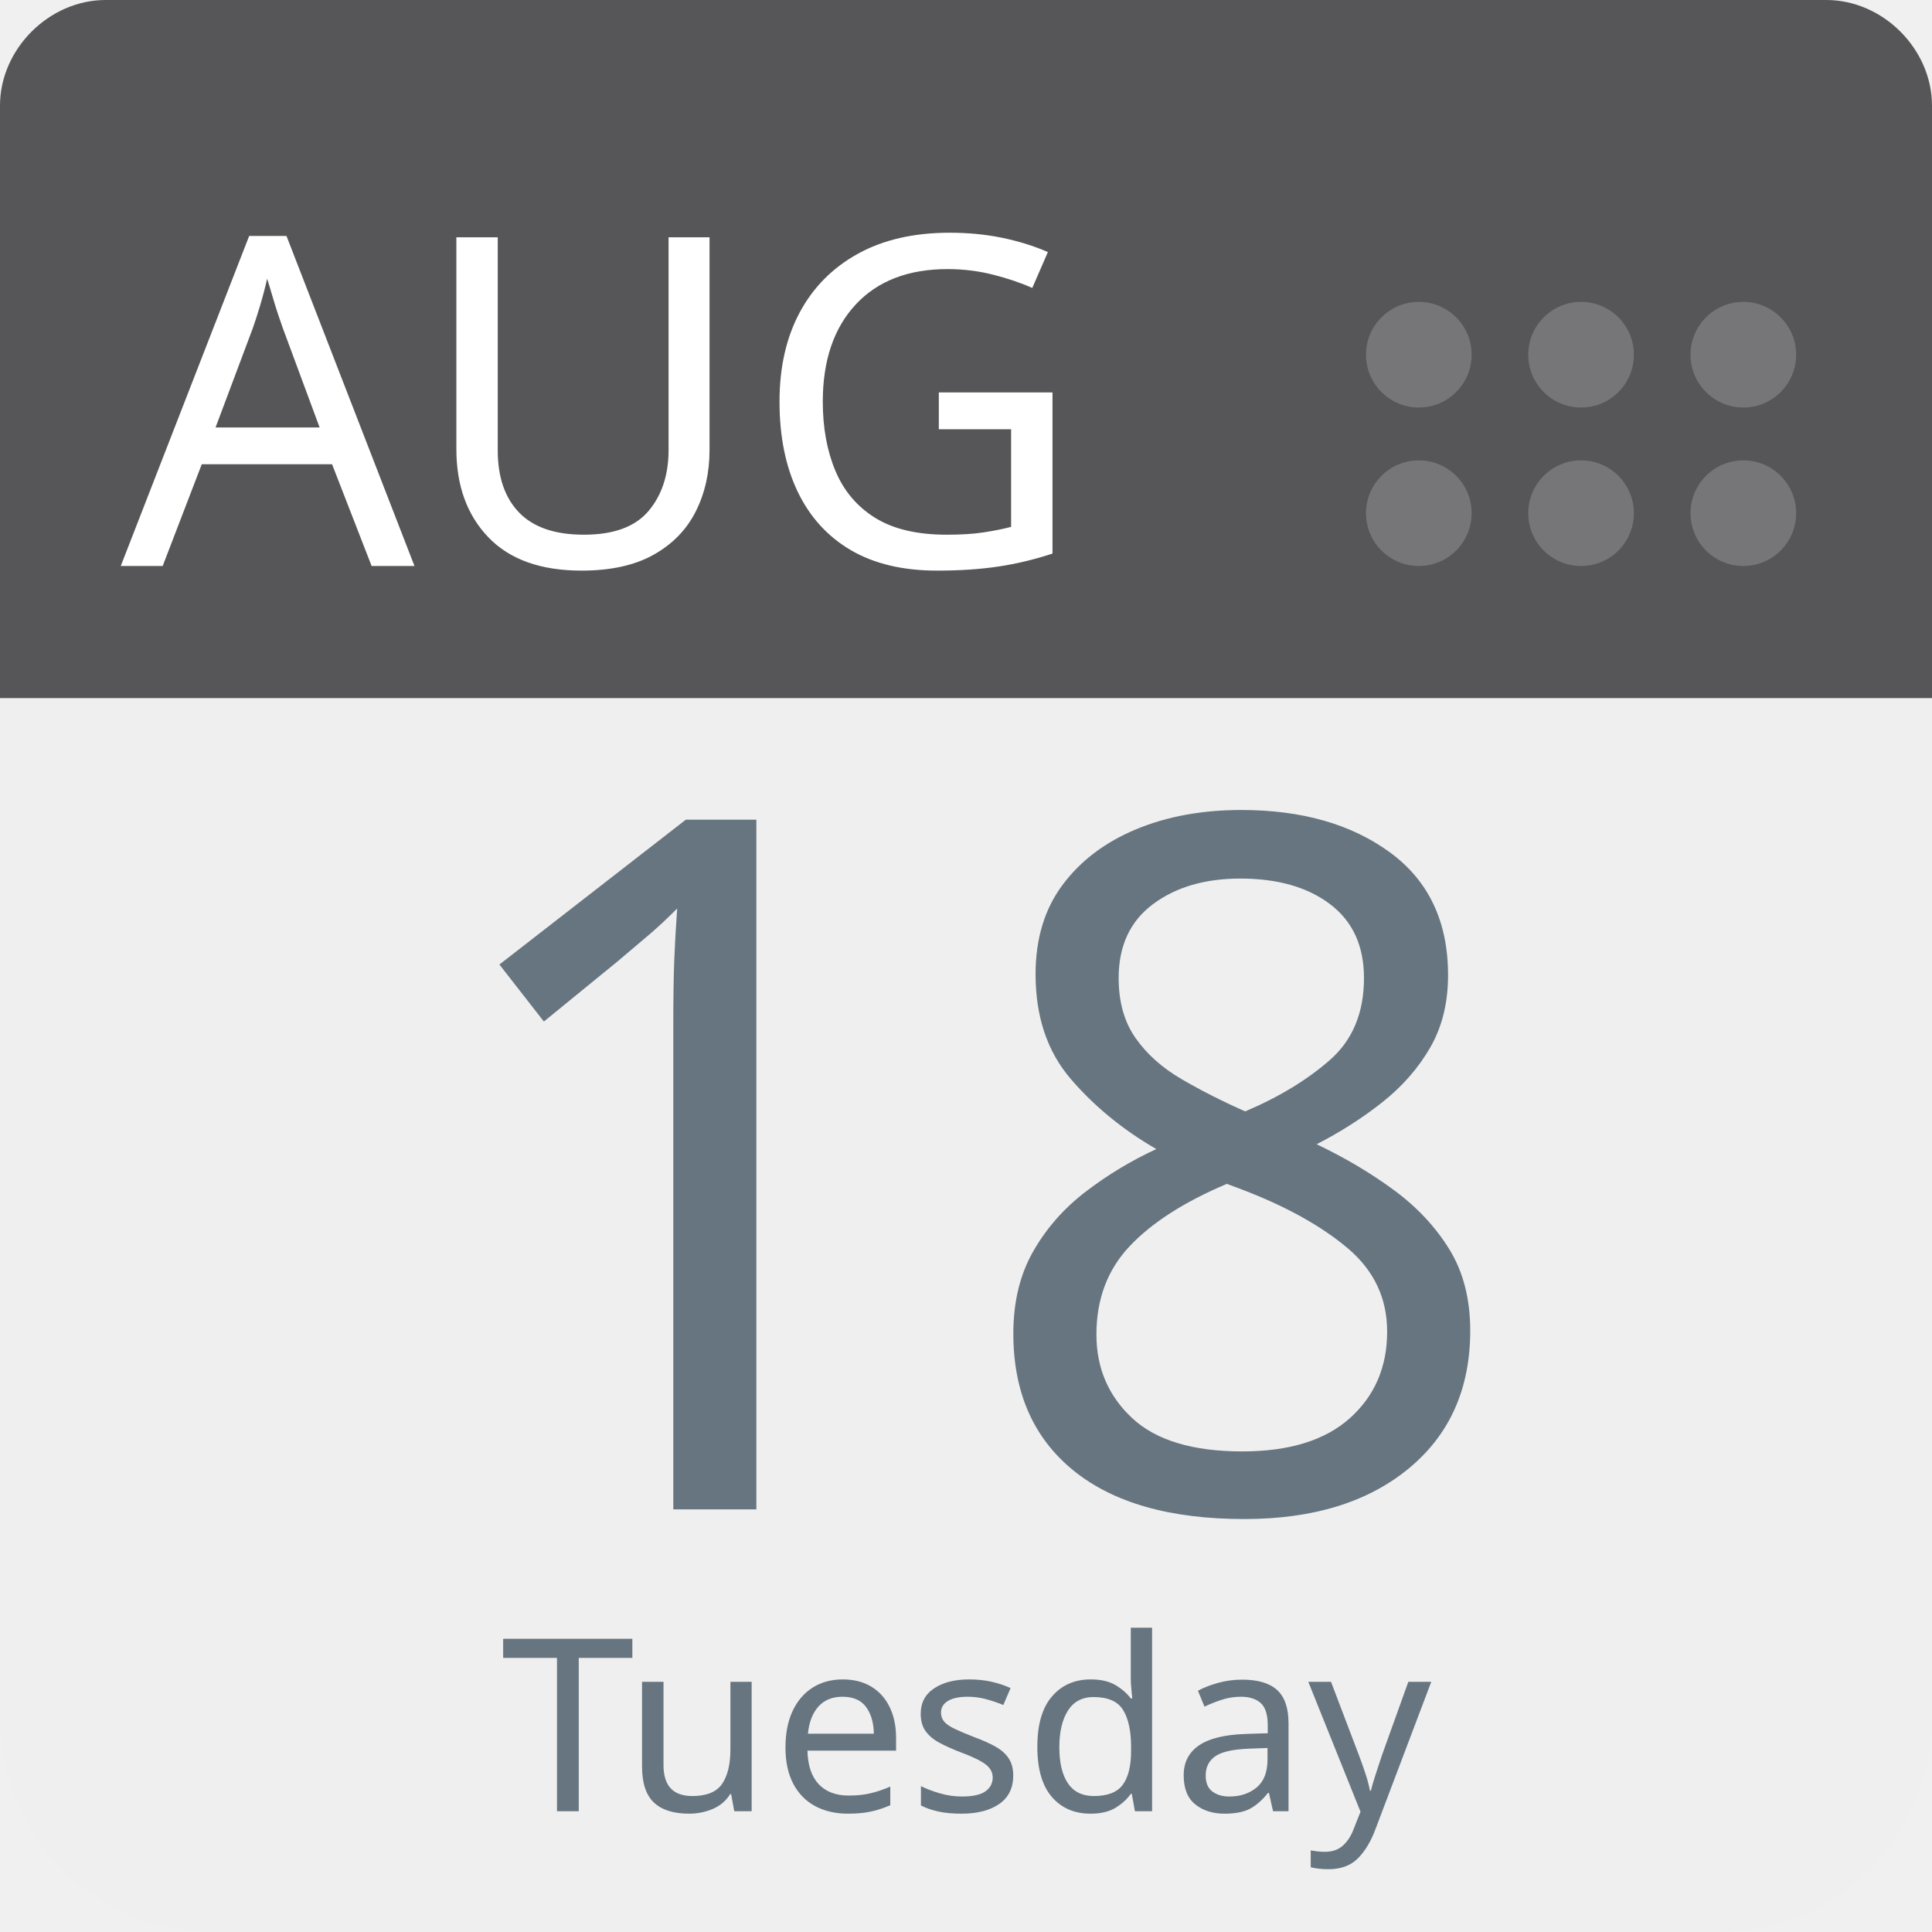
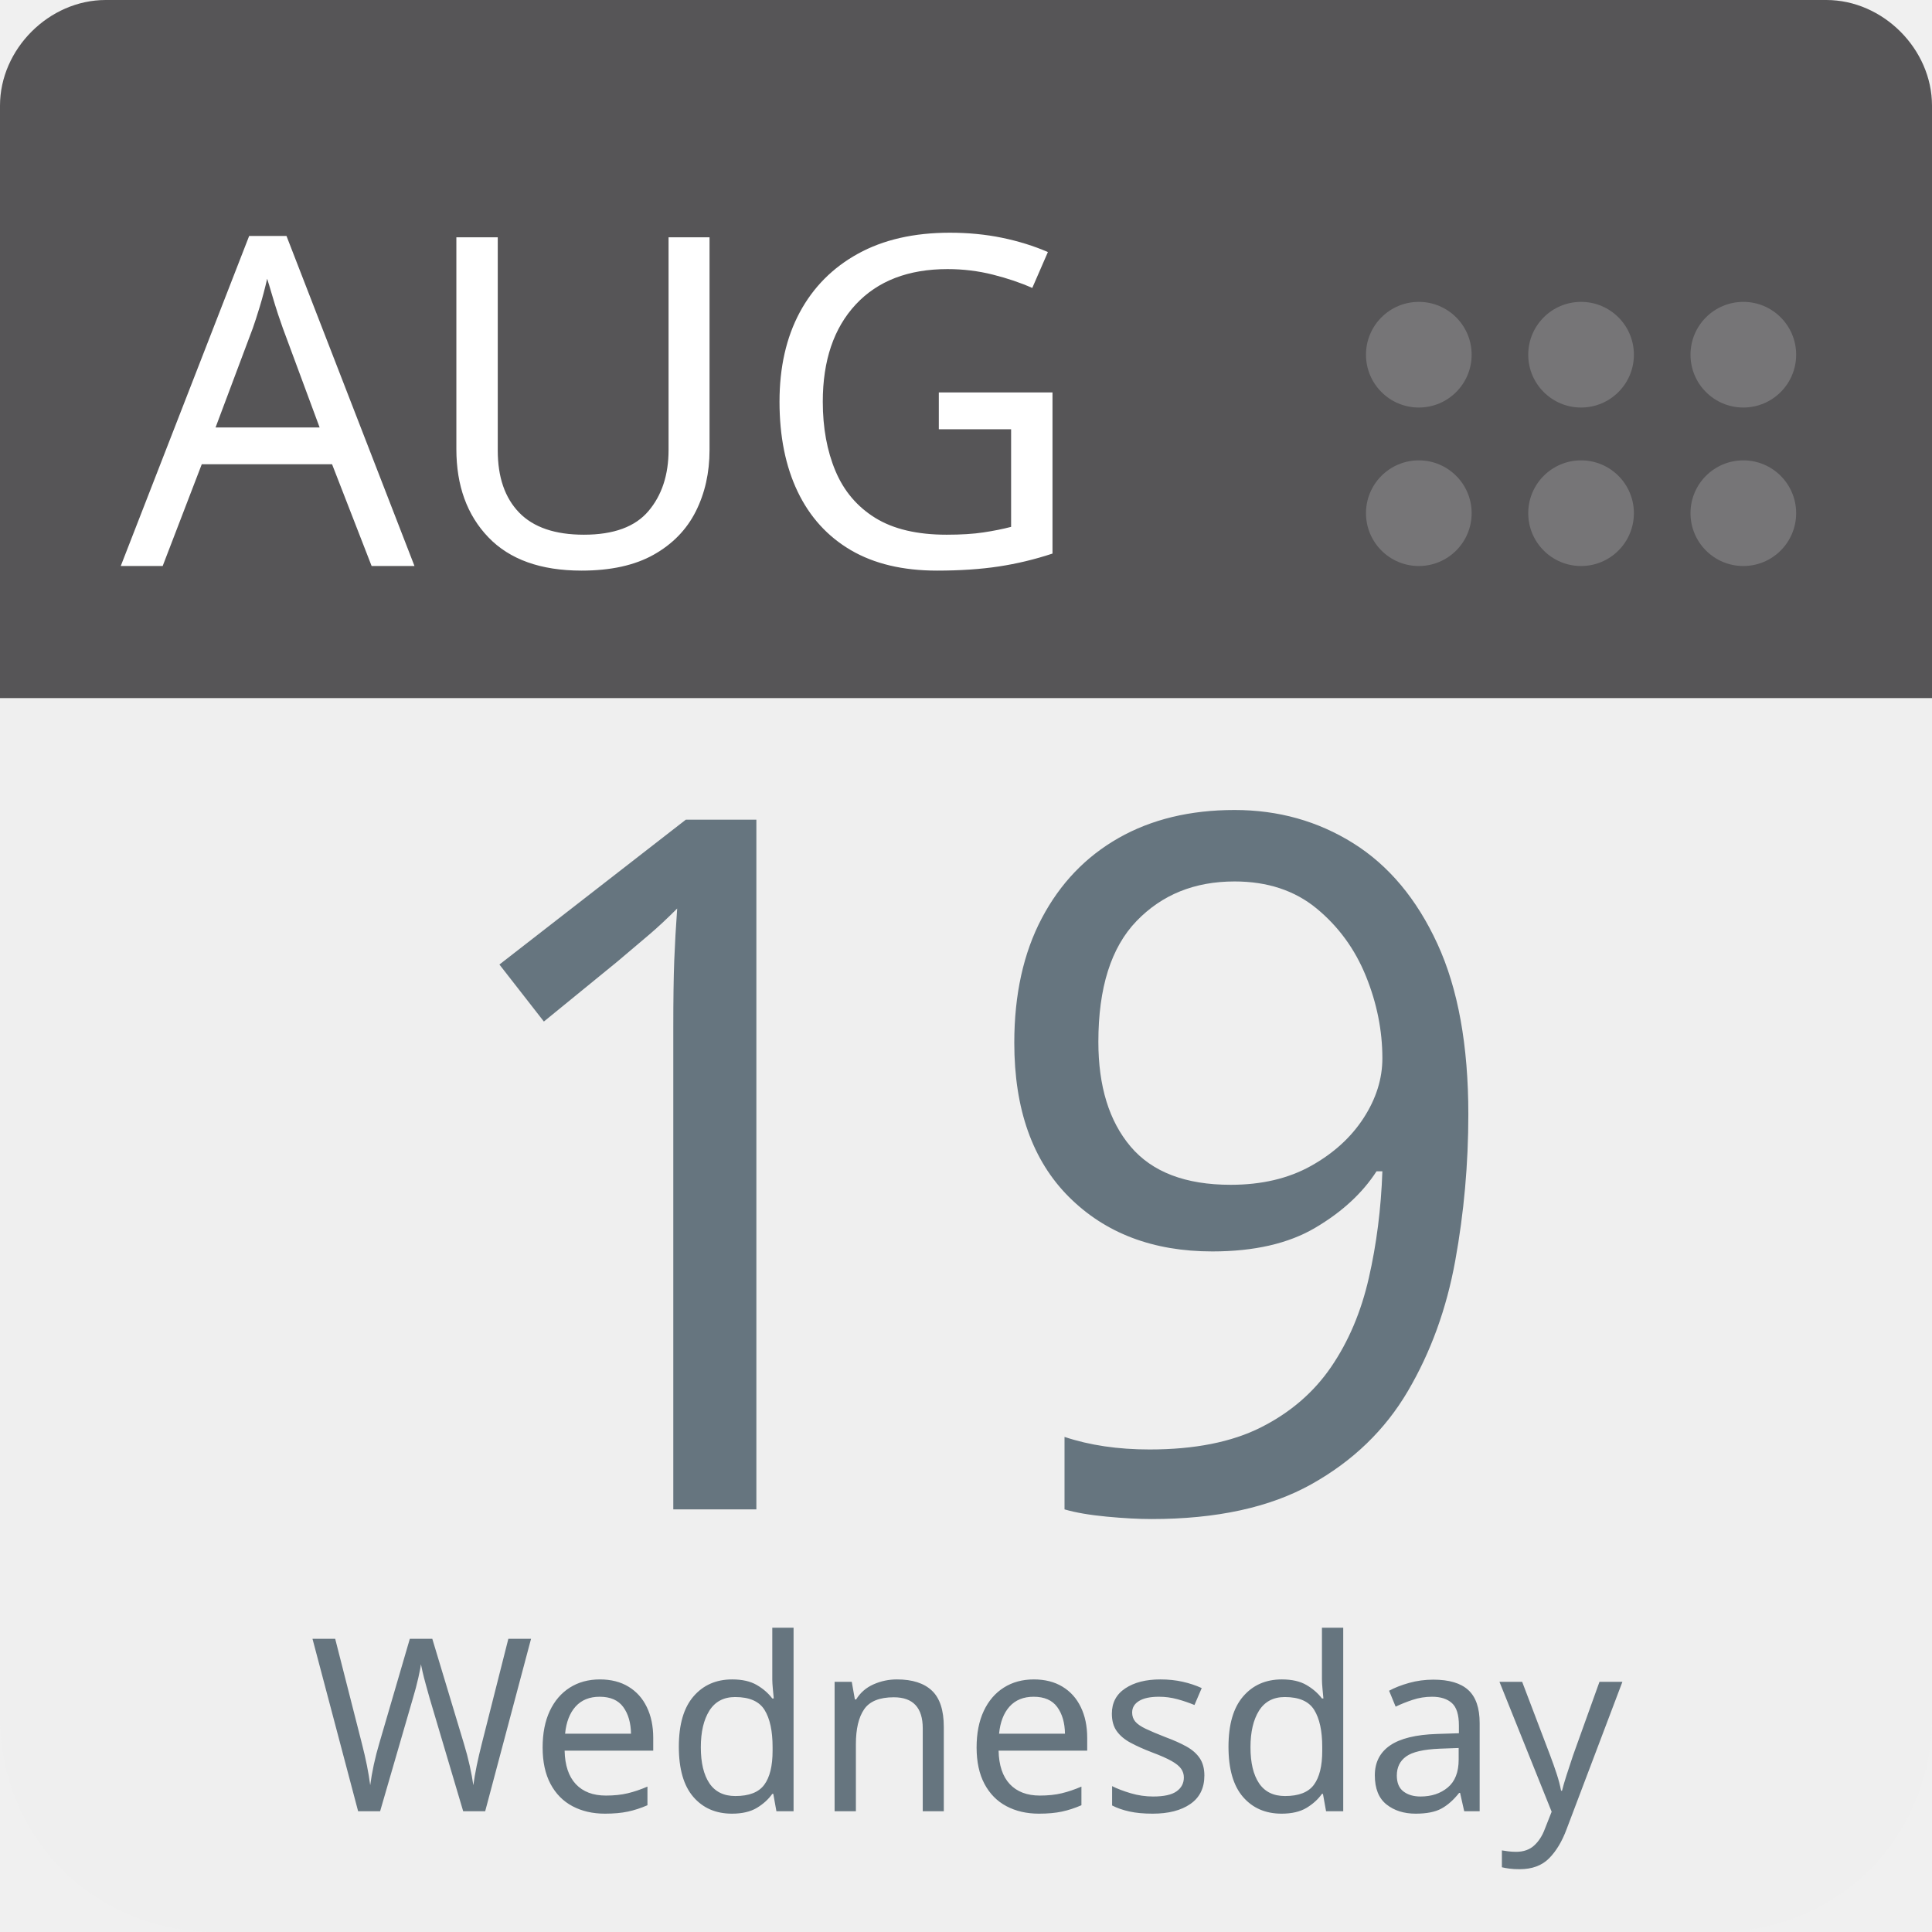
<svg xmlns="http://www.w3.org/2000/svg" aria-label="Calendar" role="img" viewBox="0 0 512 512" width="100%" height="100%" style="cursor: default">
      null
      <path d="m512,455c0,32 -25,57 -57,57l-398,0c-32,0 -57,-25 -57,-57l0,-327c0,-31 25,-57 57,-57l398,0c32,0 57,26 57,57l0,327z" fill="#efefef" />
  <path d="m484,0l-47,0l-409,0c-15,0 -28,13 -28,28l0,157l512,0l0,-157c0,-15 -13,-28 -28,-28z" fill="#565557" />
  <g fill="#767577">
    <circle cx="462" cy="136" r="14" />
    <circle cx="462" cy="94" r="14" />
    <circle cx="419" cy="136" r="14" />
    <circle cx="419" cy="94" r="14" />
    <circle cx="376" cy="136" r="14" />
    <circle cx="376" cy="94" r="14" />
  </g>
  <text id="month" x="32" y="150" fill="#fff" font-family="-apple-system, BlinkMacSystemFont, 'Noto Sans', 'Noto Sans CJK SC', 'Microsoft YaHei', sans-serif, 'Segoe UI', Roboto, 'Helvetica Neue', Arial" font-size="122px" style="text-anchor: left">AUG</text>
-   <text id="day" x="256" y="400" fill="#66757f" font-family="-apple-system, BlinkMacSystemFont, 'Noto Sans', 'Noto Sans CJK SC', 'Microsoft YaHei', sans-serif, 'Segoe UI', Roboto, 'Helvetica Neue', Arial" font-size="256px" style="text-anchor: middle">18</text>
-   <text id="weekday" x="256" y="480" fill="#66757f" font-family="-apple-system, BlinkMacSystemFont, 'Noto Sans', 'Noto Sans CJK SC', 'Microsoft YaHei', sans-serif, 'Segoe UI', Roboto, 'Helvetica Neue', Arial" font-size="64px" style="text-anchor: middle">Tuesday</text>
+   <text id="day" x="256" y="400" fill="#66757f" font-family="-apple-system, BlinkMacSystemFont, 'Noto Sans', 'Noto Sans CJK SC', 'Microsoft YaHei', sans-serif, 'Segoe UI', Roboto, 'Helvetica Neue', Arial" font-size="256px" style="text-anchor: middle">19</text>
+   <text id="weekday" x="256" y="480" fill="#66757f" font-family="-apple-system, BlinkMacSystemFont, 'Noto Sans', 'Noto Sans CJK SC', 'Microsoft YaHei', sans-serif, 'Segoe UI', Roboto, 'Helvetica Neue', Arial" font-size="64px" style="text-anchor: middle">Wednesday</text>
      null
    </svg>
